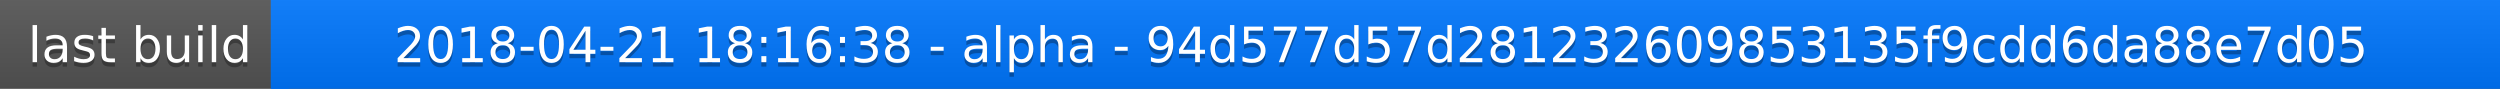
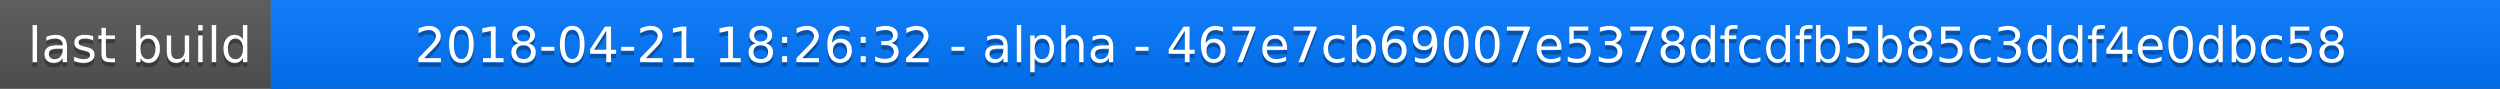
<svg xmlns="http://www.w3.org/2000/svg" width="563" height="20">
  <linearGradient id="a" x2="0" y2="100%">
    <stop offset="0" stop-color="#bbb" stop-opacity=".1" />
    <stop offset="1" stop-opacity=".1" />
  </linearGradient>
  <rect rx="0" width="563" height="20" fill="#555" />
  <rect rx="0" x="61" width="502" height="20" fill="#07f" />
  <path fill="#07f" d="M61 0h4v20h-4z" />
  <rect rx="0" width="563" height="20" fill="url(#a)" />
  <g fill="#fff" text-anchor="middle" font-family="DejaVu Sans,Verdana,Geneva,sans-serif" font-size="11">
    <text x="31.5" y="15" fill="#010101" fill-opacity=".3">last build</text>
    <text x="31.5" y="14">last build</text>
-     <text x="311" y="15" fill="#010101" fill-opacity=".3">2018-04-21 18:16:38 - alpha - 94d577d57d281232609853135f9cdd6da88e7d05</text>
-     <text x="311" y="14">2018-04-21 18:16:38 - alpha - 94d577d57d281232609853135f9cdd6da88e7d05</text>
+     <text x="311" y="15" fill="#010101" fill-opacity=".3">2018-04-21 18:26:32 - alpha - 467e7cb69007e5378dfcdfb5b85c3ddf4e0dbc58</text>
+     <text x="311" y="14">2018-04-21 18:26:32 - alpha - 467e7cb69007e5378dfcdfb5b85c3ddf4e0dbc58</text>
  </g>
</svg>
